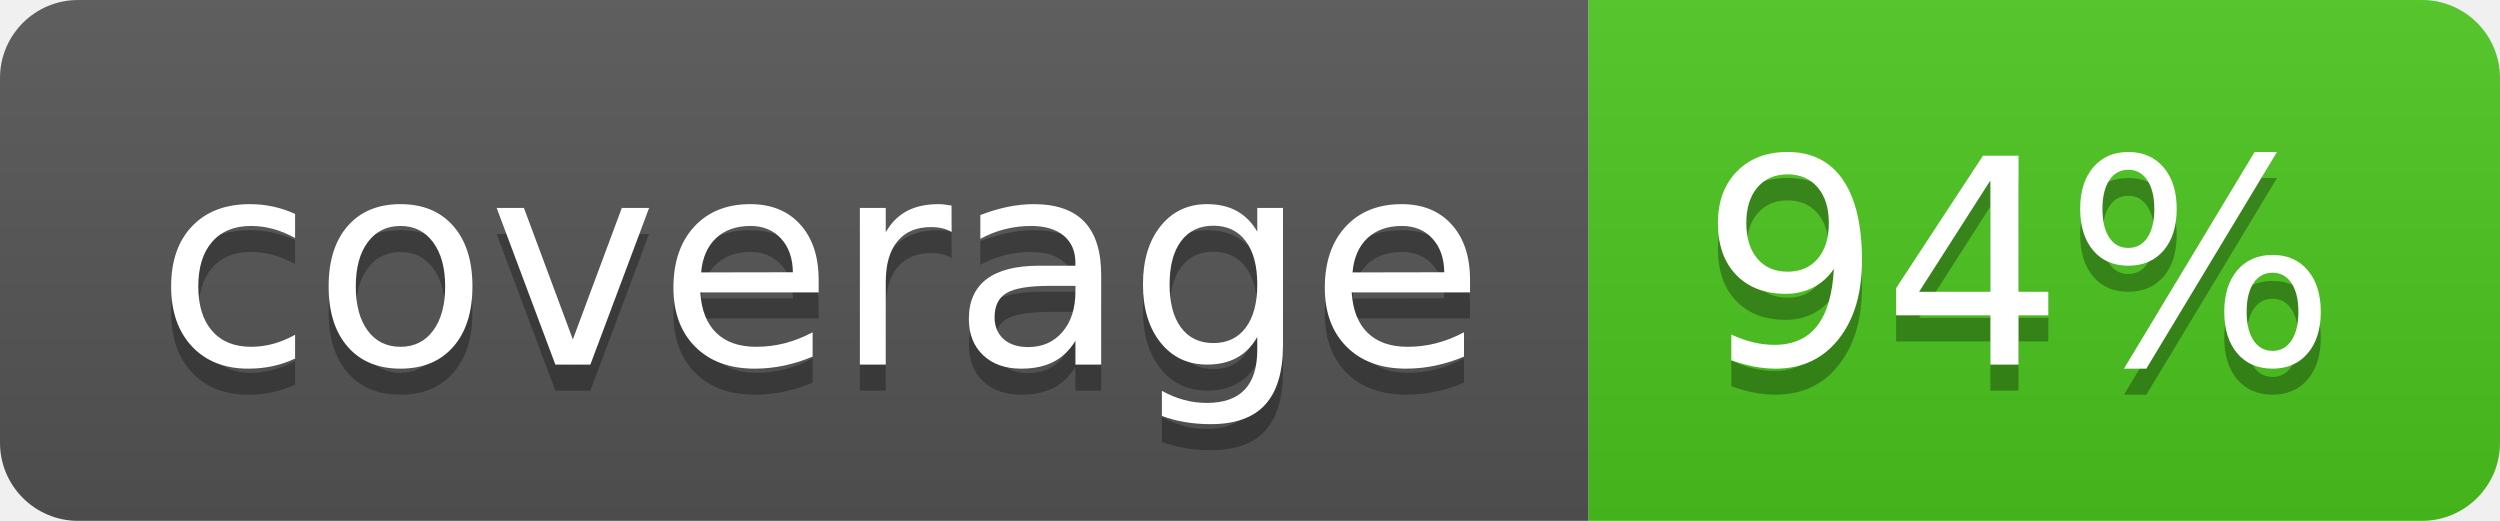
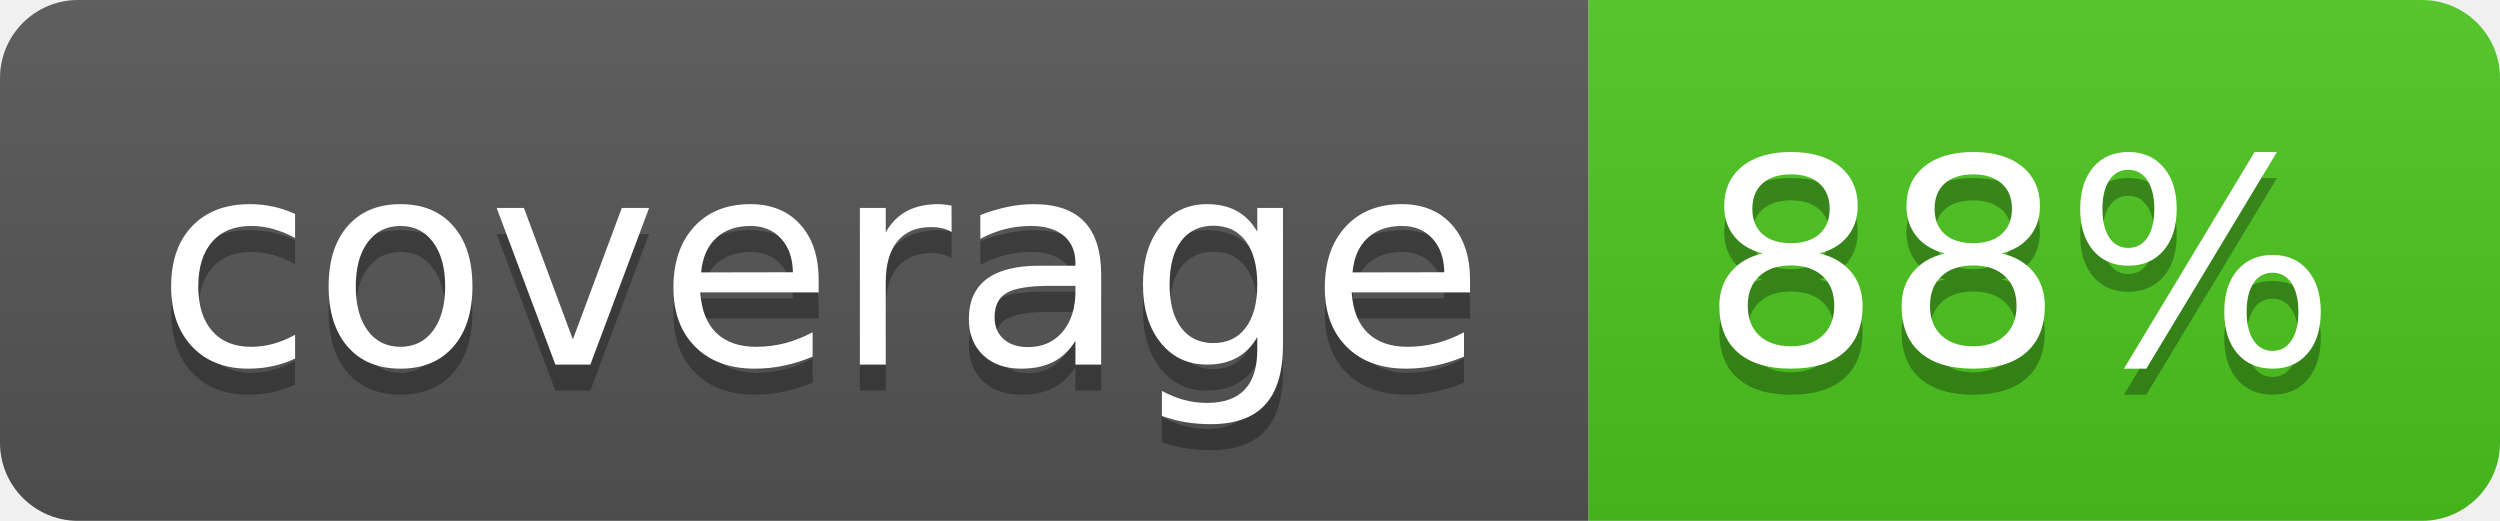
<svg xmlns="http://www.w3.org/2000/svg" width="96" height="20">
  <linearGradient id="b" x2="0" y2="100%">
    <stop offset="0" stop-color="#bbb" stop-opacity=".1" />
    <stop offset="1" stop-opacity=".1" />
  </linearGradient>
  <clipPath id="a">
    <rect width="96" height="20" rx="3" fill="#fff" />
  </clipPath>
  <g clip-path="url(#a)">
    <path fill="#555" d="M0 0h61v20H0z" />
    <path fill="#4CC61E" d="M61 0h35v20H61z" />
    <path fill="url(#b)" d="M0 0h96v20H0z" />
  </g>
  <g fill="#fff" text-anchor="middle" font-family="DejaVu Sans,Verdana,Geneva,sans-serif" font-size="110">
    <text x="315" y="150" fill="#010101" fill-opacity=".3" transform="scale(.1)" textLength="510">coverage</text>
    <text x="315" y="140" transform="scale(.1)" textLength="510">coverage</text>
-     <text x="775" y="150" fill="#010101" fill-opacity=".3" transform="scale(.1)" textLength="250">94%</text>
-     <text x="775" y="140" transform="scale(.1)" textLength="250">94%</text>
+     <text x="775" y="150" fill="#010101" fill-opacity=".3" transform="scale(.1)" textLength="250">88%</text>
+     <text x="775" y="140" transform="scale(.1)" textLength="250">88%</text>
  </g>
</svg>
